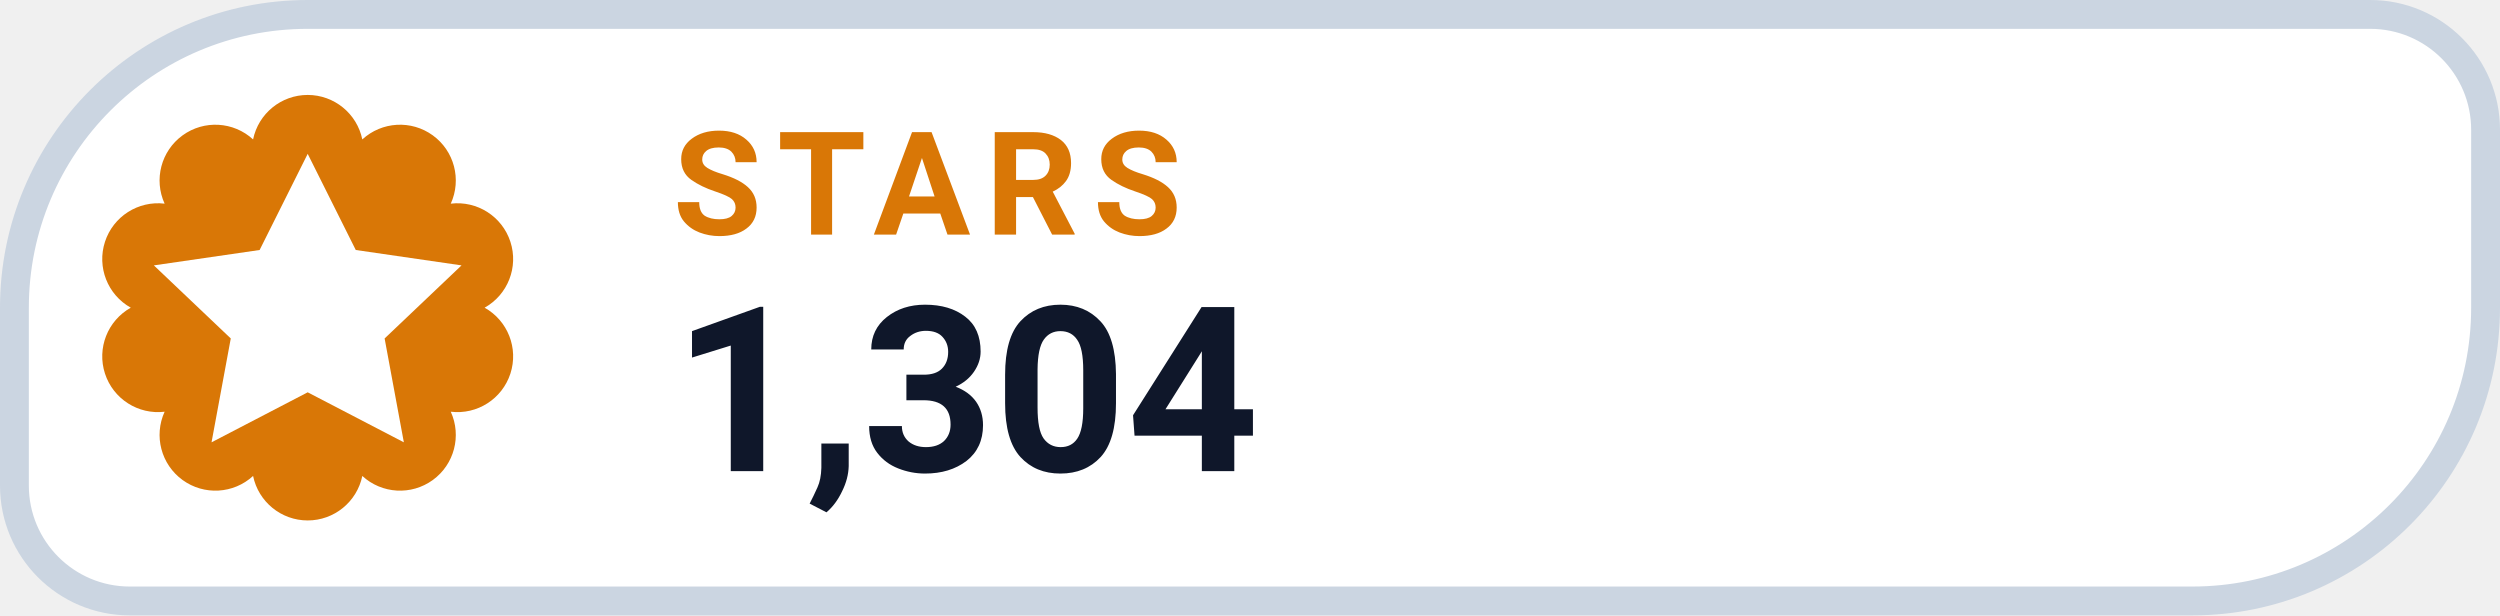
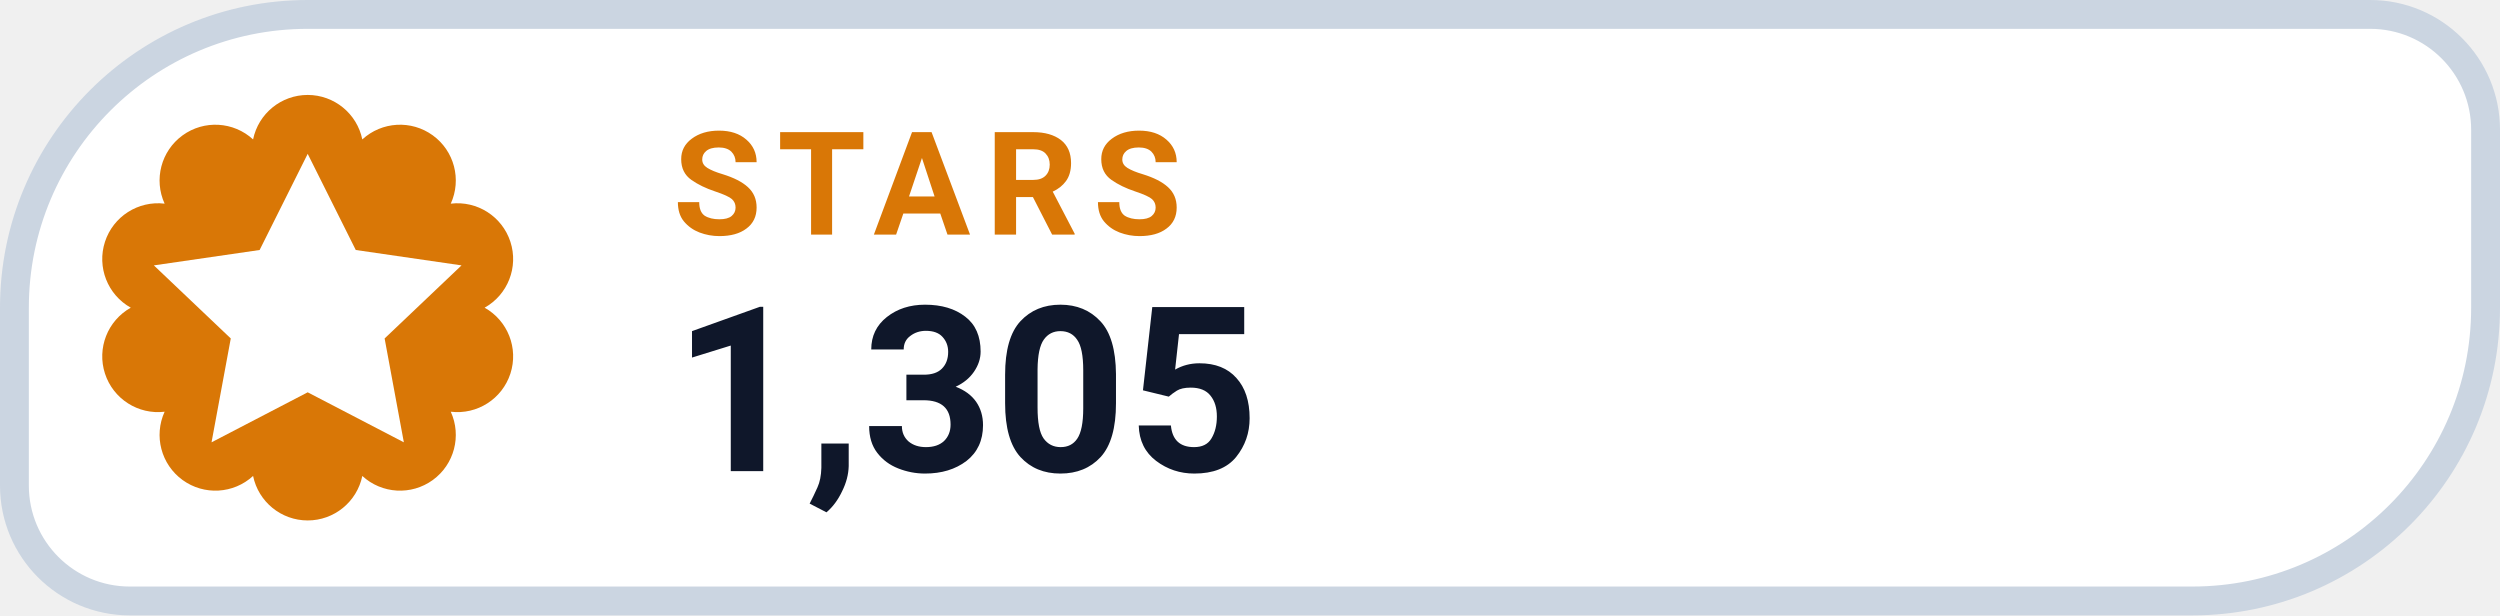
- <svg xmlns="http://www.w3.org/2000/svg" width="130" height="32" viewBox="0 0 130 32" role="img" aria-label="STARS 1,304">
+ <svg xmlns="http://www.w3.org/2000/svg" width="130" height="32" viewBox="0 0 130 32" role="img" aria-label="STARS 1,305">
  <path d="M 16.00 0.75 H 123.25 A 6.00 6.00 0 0 1 129.25 6.75 V 16.00 A 15.25 15.25 0 0 1 114.00 31.25 H 6.75 A 6.00 6.00 0 0 1 0.75 25.25 V 16.00 A 15.25 15.25 0 0 1 16.00 0.75 Z" fill="#FFFFFF" stroke="#CBD5E1" stroke-width="1.5" />
  <path d="M 13.16 7.25 A 2.90 2.90 0 0 1 18.84 7.25 A 2.90 2.90 0 0 1 23.44 10.59 A 2.90 2.90 0 0 1 25.20 16.00 A 2.90 2.90 0 0 1 23.44 21.41 A 2.90 2.90 0 0 1 18.84 24.75 A 2.90 2.90 0 0 1 13.16 24.75 A 2.90 2.90 0 0 1 8.56 21.41 A 2.90 2.90 0 0 1 6.80 16.00 A 2.90 2.90 0 0 1 8.56 10.59 A 2.90 2.90 0 0 1 13.16 7.25 Z" fill="#D97706" />
  <g transform="translate(16 16)" style="color:#FFFFFF;">
    <path d="M0 -8 l2.5 5 5.5 .8 -4 3.8 1 5.4 -5 -2.6 -5 2.6 1 -5.4 -4 -3.8 5.5 -.8 Z" fill="currentColor" />
  </g>
  <text x="35" y="12.2" fill="#D97706" font-family="-apple-system,BlinkMacSystemFont,'Segoe UI',Roboto,Helvetica,Arial,sans-serif" font-size="7.5" font-weight="700" letter-spacing=".8">STARS</text>
-   <text x="35" y="24.5" fill="#0F172A" font-family="-apple-system,BlinkMacSystemFont,'Segoe UI',Roboto,Helvetica,Arial,sans-serif" font-size="12" font-weight="750">1,304</text>
+   <text x="35" y="24.5" fill="#0F172A" font-family="-apple-system,BlinkMacSystemFont,'Segoe UI',Roboto,Helvetica,Arial,sans-serif" font-size="12" font-weight="750">1,305</text>
</svg>
